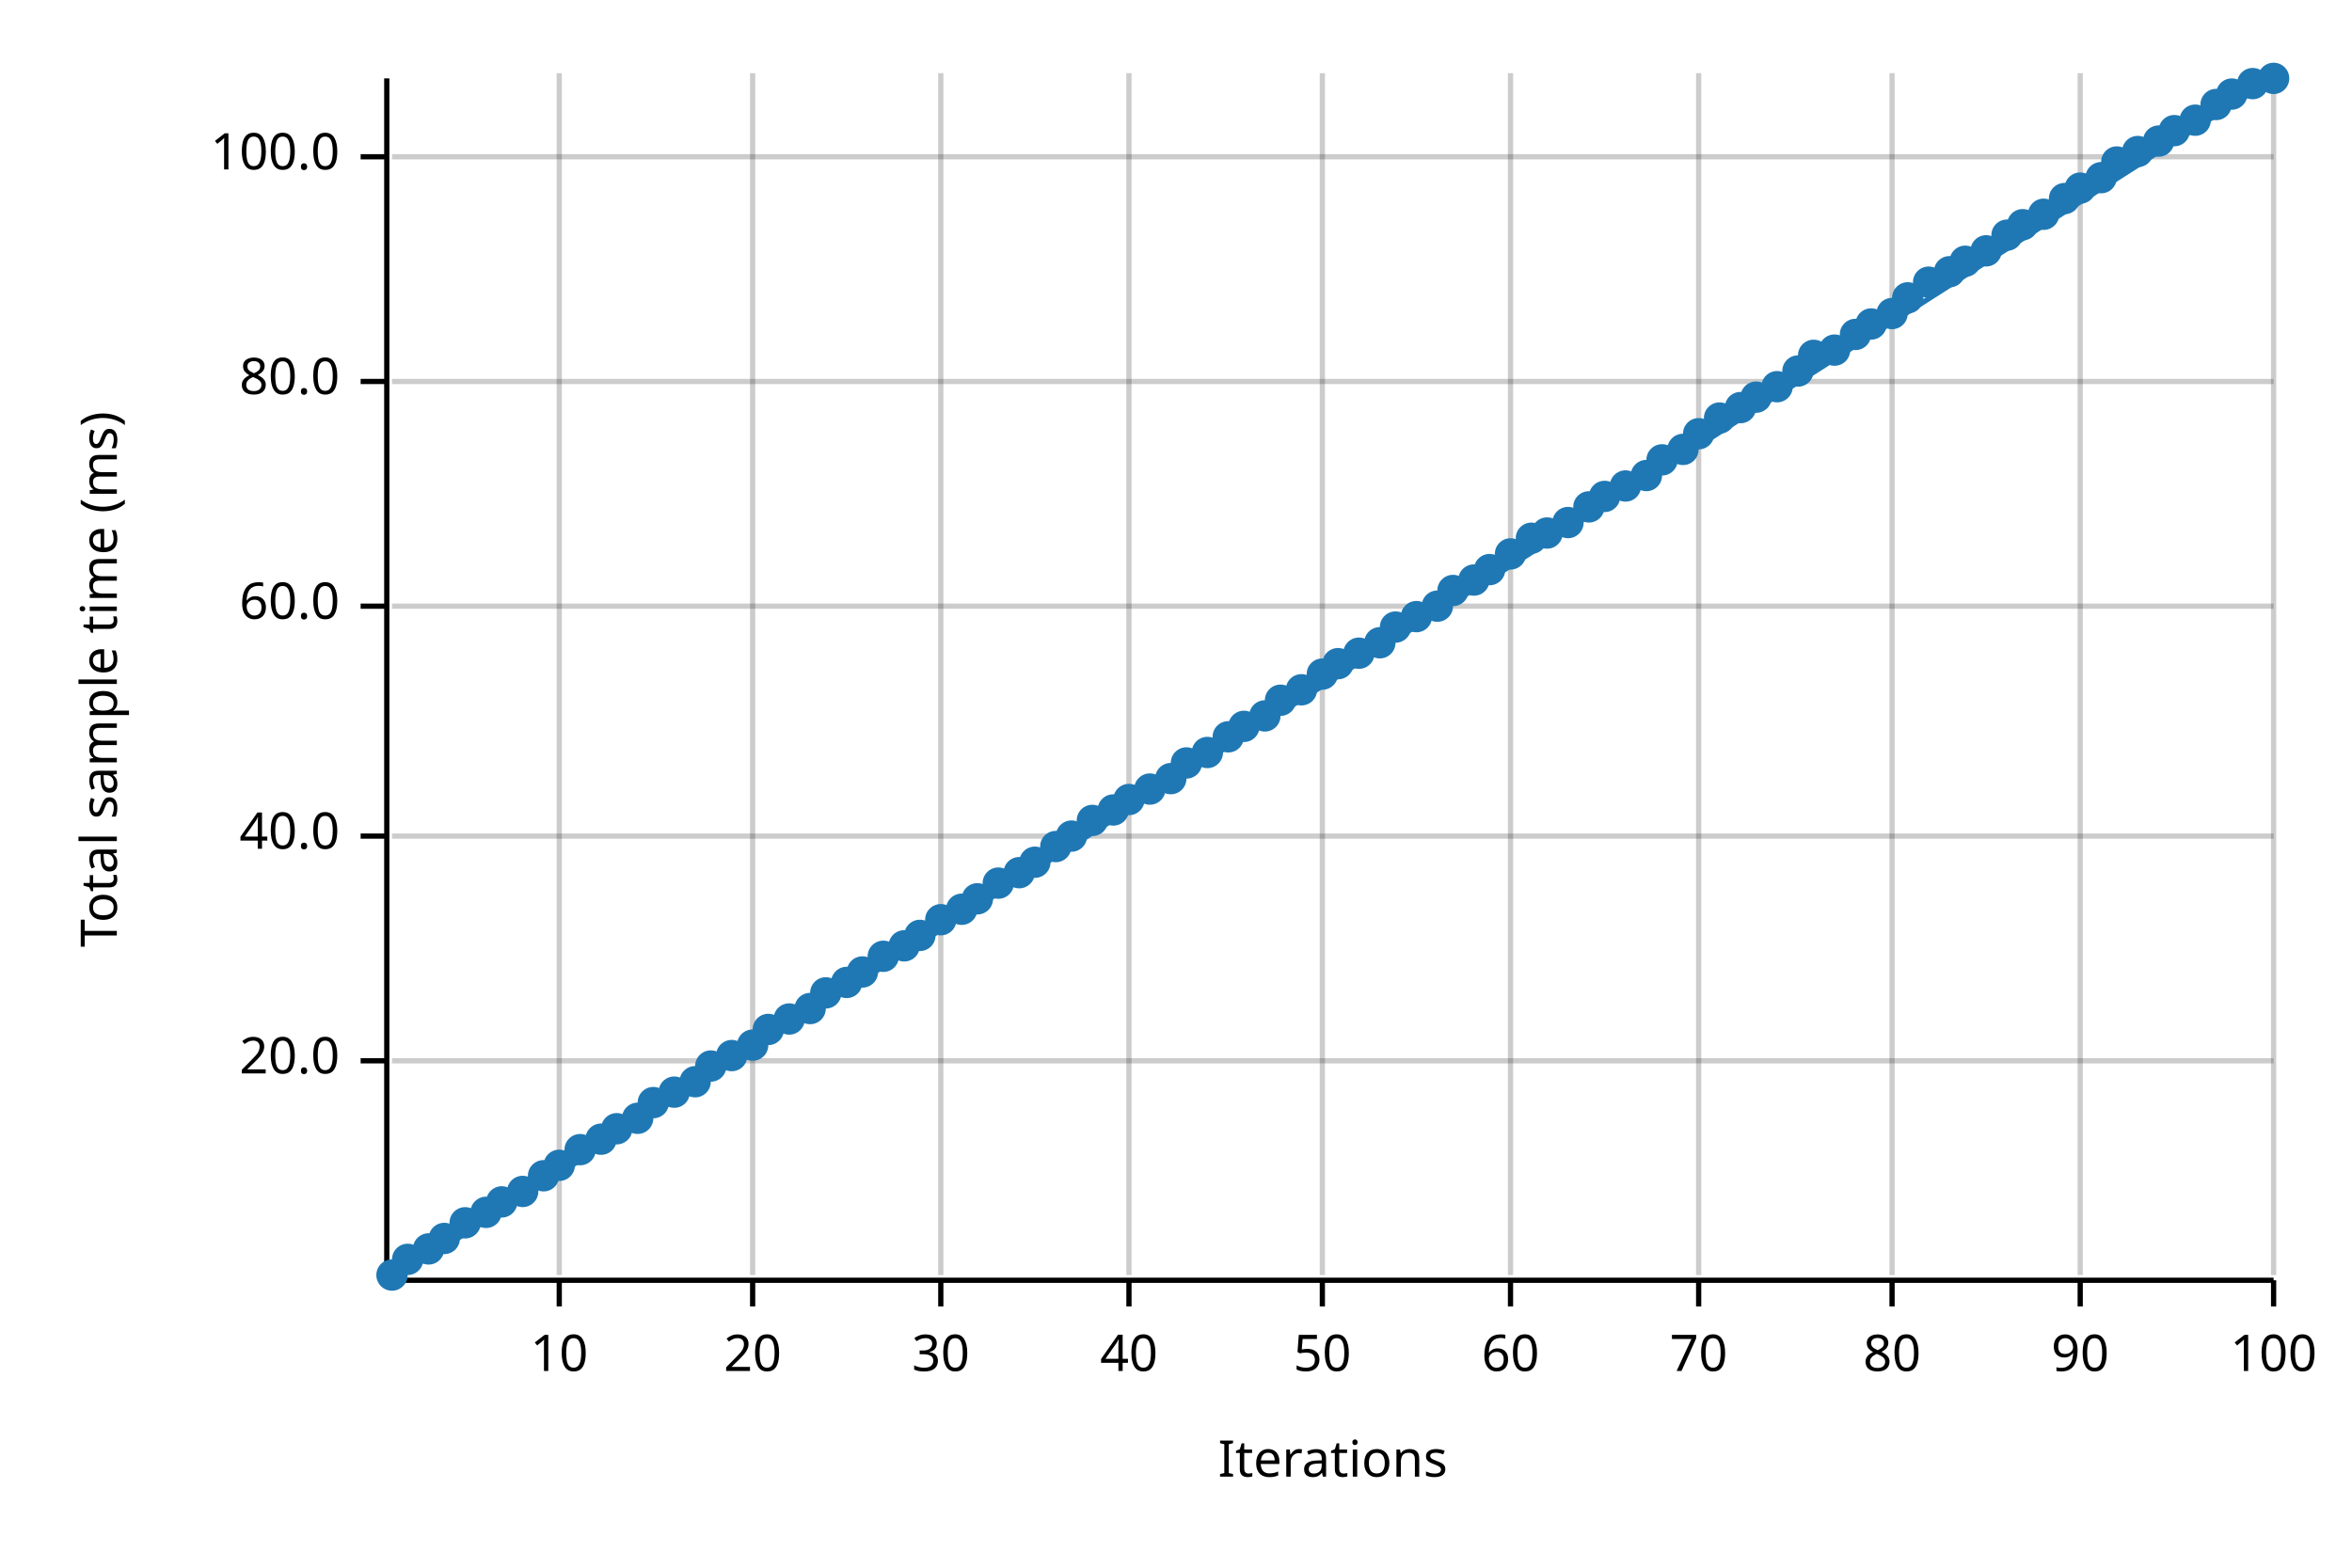
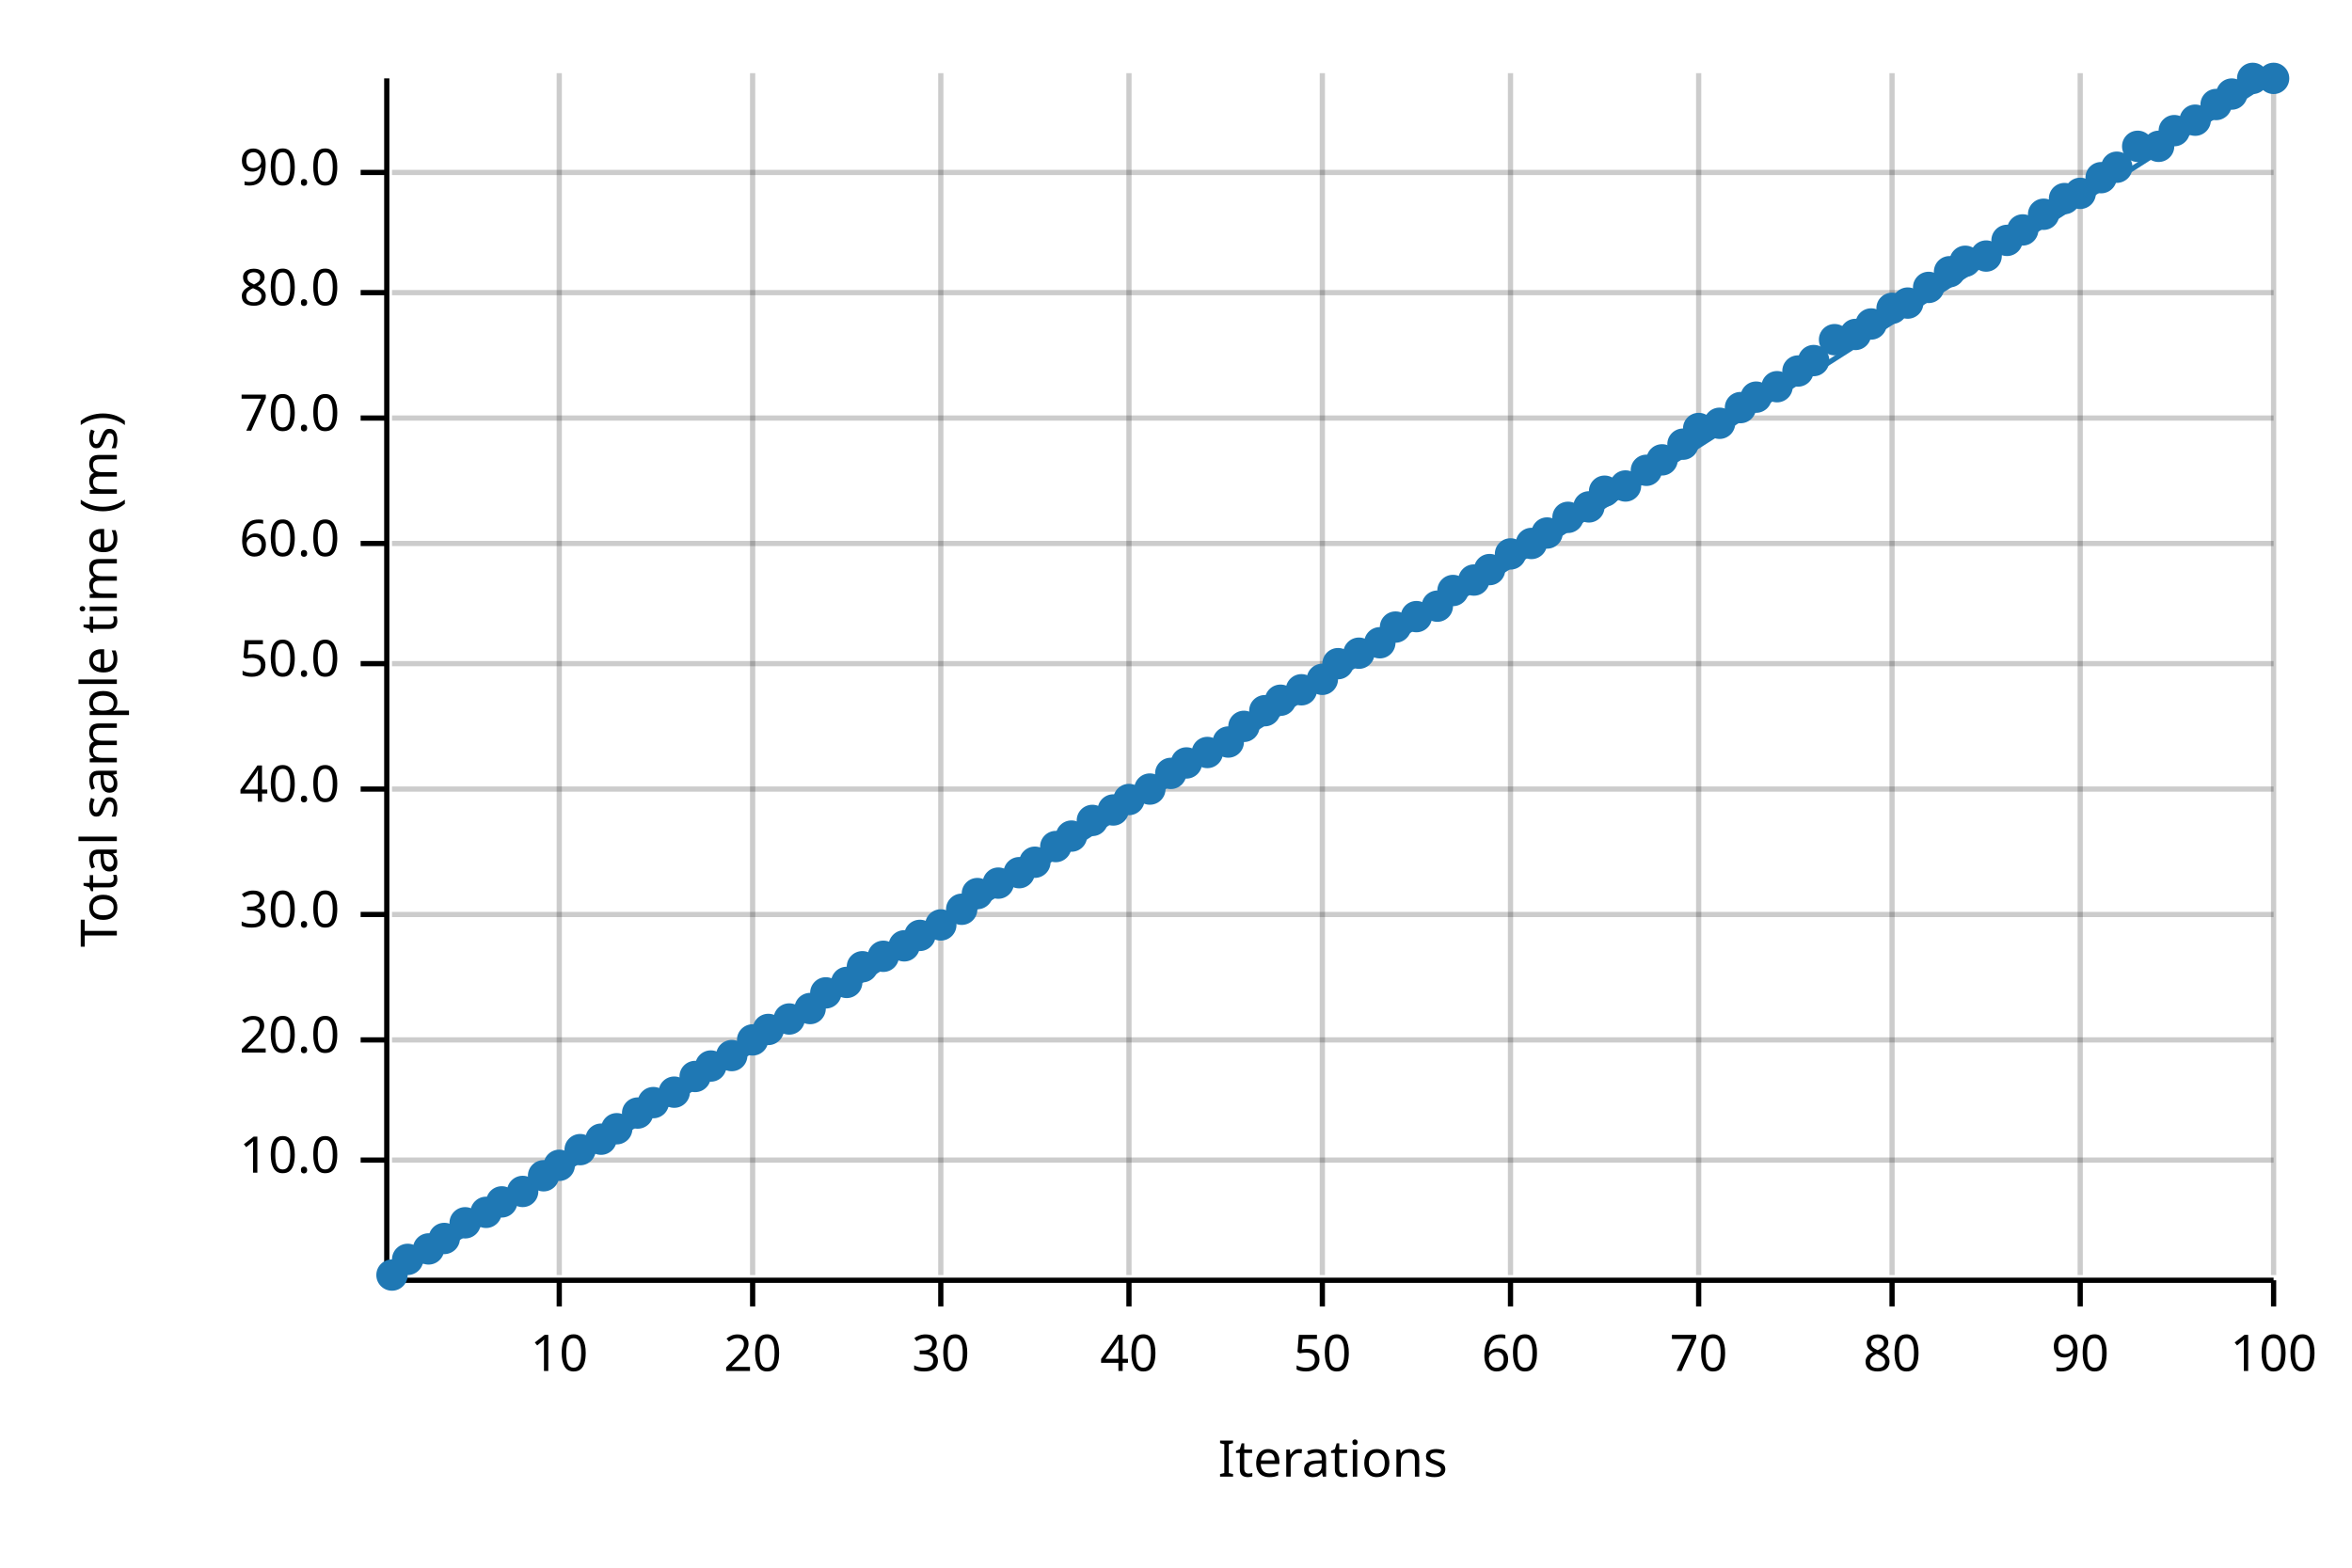
<svg xmlns="http://www.w3.org/2000/svg" width="450" height="300" viewBox="0 0 450 300">
  <text x="15" y="130" dy="0.76em" text-anchor="middle" font-family="sans-serif" font-size="9.677" opacity="1" fill="#000000" transform="rotate(270, 15, 130)">
Total sample time (ms)
</text>
  <text x="255" y="285" dy="-0.5ex" text-anchor="middle" font-family="sans-serif" font-size="9.677" opacity="1" fill="#000000">
Iterations
</text>
  <line opacity="0.2" stroke="#000000" stroke-width="1" x1="107" y1="244" x2="107" y2="14" />
  <line opacity="0.2" stroke="#000000" stroke-width="1" x1="144" y1="244" x2="144" y2="14" />
  <line opacity="0.2" stroke="#000000" stroke-width="1" x1="180" y1="244" x2="180" y2="14" />
  <line opacity="0.2" stroke="#000000" stroke-width="1" x1="216" y1="244" x2="216" y2="14" />
  <line opacity="0.2" stroke="#000000" stroke-width="1" x1="253" y1="244" x2="253" y2="14" />
  <line opacity="0.2" stroke="#000000" stroke-width="1" x1="289" y1="244" x2="289" y2="14" />
  <line opacity="0.2" stroke="#000000" stroke-width="1" x1="325" y1="244" x2="325" y2="14" />
  <line opacity="0.2" stroke="#000000" stroke-width="1" x1="362" y1="244" x2="362" y2="14" />
  <line opacity="0.2" stroke="#000000" stroke-width="1" x1="398" y1="244" x2="398" y2="14" />
  <line opacity="0.2" stroke="#000000" stroke-width="1" x1="435" y1="244" x2="435" y2="14" />
-   <line opacity="0.2" stroke="#000000" stroke-width="1" x1="75" y1="203" x2="435" y2="203" />
-   <line opacity="0.2" stroke="#000000" stroke-width="1" x1="75" y1="160" x2="435" y2="160" />
-   <line opacity="0.2" stroke="#000000" stroke-width="1" x1="75" y1="116" x2="435" y2="116" />
-   <line opacity="0.2" stroke="#000000" stroke-width="1" x1="75" y1="73" x2="435" y2="73" />
-   <line opacity="0.2" stroke="#000000" stroke-width="1" x1="75" y1="30" x2="435" y2="30" />
+   <line opacity="0.2" stroke="#000000" stroke-width="1" x1="75" y1="222" x2="435" y2="222" />
+   <line opacity="0.2" stroke="#000000" stroke-width="1" x1="75" y1="199" x2="435" y2="199" />
+   <line opacity="0.2" stroke="#000000" stroke-width="1" x1="75" y1="175" x2="435" y2="175" />
+   <line opacity="0.2" stroke="#000000" stroke-width="1" x1="75" y1="151" x2="435" y2="151" />
+   <line opacity="0.2" stroke="#000000" stroke-width="1" x1="75" y1="127" x2="435" y2="127" />
+   <line opacity="0.2" stroke="#000000" stroke-width="1" x1="75" y1="104" x2="435" y2="104" />
+   <line opacity="0.2" stroke="#000000" stroke-width="1" x1="75" y1="80" x2="435" y2="80" />
+   <line opacity="0.2" stroke="#000000" stroke-width="1" x1="75" y1="56" x2="435" y2="56" />
+   <line opacity="0.2" stroke="#000000" stroke-width="1" x1="75" y1="33" x2="435" y2="33" />
  <polyline fill="none" opacity="1" stroke="#000000" stroke-width="1" points="74,15 74,245 " />
-   <text x="65" y="203" dy="0.5ex" text-anchor="end" font-family="sans-serif" font-size="9.677" opacity="1" fill="#000000">
+   <text x="65" y="222" dy="0.5ex" text-anchor="end" font-family="sans-serif" font-size="9.677" opacity="1" fill="#000000">
+ 10.0
+ </text>
+   <polyline fill="none" opacity="1" stroke="#000000" stroke-width="1" points="69,222 74,222 " />
+   <text x="65" y="199" dy="0.5ex" text-anchor="end" font-family="sans-serif" font-size="9.677" opacity="1" fill="#000000">
20.0
</text>
-   <polyline fill="none" opacity="1" stroke="#000000" stroke-width="1" points="69,203 74,203 " />
-   <text x="65" y="160" dy="0.5ex" text-anchor="end" font-family="sans-serif" font-size="9.677" opacity="1" fill="#000000">
+   <polyline fill="none" opacity="1" stroke="#000000" stroke-width="1" points="69,199 74,199 " />
+   <text x="65" y="175" dy="0.5ex" text-anchor="end" font-family="sans-serif" font-size="9.677" opacity="1" fill="#000000">
+ 30.0
+ </text>
+   <polyline fill="none" opacity="1" stroke="#000000" stroke-width="1" points="69,175 74,175 " />
+   <text x="65" y="151" dy="0.5ex" text-anchor="end" font-family="sans-serif" font-size="9.677" opacity="1" fill="#000000">
40.0
</text>
-   <polyline fill="none" opacity="1" stroke="#000000" stroke-width="1" points="69,160 74,160 " />
-   <text x="65" y="116" dy="0.5ex" text-anchor="end" font-family="sans-serif" font-size="9.677" opacity="1" fill="#000000">
+   <polyline fill="none" opacity="1" stroke="#000000" stroke-width="1" points="69,151 74,151 " />
+   <text x="65" y="127" dy="0.5ex" text-anchor="end" font-family="sans-serif" font-size="9.677" opacity="1" fill="#000000">
+ 50.0
+ </text>
+   <polyline fill="none" opacity="1" stroke="#000000" stroke-width="1" points="69,127 74,127 " />
+   <text x="65" y="104" dy="0.5ex" text-anchor="end" font-family="sans-serif" font-size="9.677" opacity="1" fill="#000000">
60.0
</text>
-   <polyline fill="none" opacity="1" stroke="#000000" stroke-width="1" points="69,116 74,116 " />
-   <text x="65" y="73" dy="0.5ex" text-anchor="end" font-family="sans-serif" font-size="9.677" opacity="1" fill="#000000">
+   <polyline fill="none" opacity="1" stroke="#000000" stroke-width="1" points="69,104 74,104 " />
+   <text x="65" y="80" dy="0.5ex" text-anchor="end" font-family="sans-serif" font-size="9.677" opacity="1" fill="#000000">
+ 70.0
+ </text>
+   <polyline fill="none" opacity="1" stroke="#000000" stroke-width="1" points="69,80 74,80 " />
+   <text x="65" y="56" dy="0.5ex" text-anchor="end" font-family="sans-serif" font-size="9.677" opacity="1" fill="#000000">
80.0
</text>
-   <polyline fill="none" opacity="1" stroke="#000000" stroke-width="1" points="69,73 74,73 " />
-   <text x="65" y="30" dy="0.5ex" text-anchor="end" font-family="sans-serif" font-size="9.677" opacity="1" fill="#000000">
- 100.0
- </text>
-   <polyline fill="none" opacity="1" stroke="#000000" stroke-width="1" points="69,30 74,30 " />
+   <polyline fill="none" opacity="1" stroke="#000000" stroke-width="1" points="69,56 74,56 " />
+   <text x="65" y="33" dy="0.5ex" text-anchor="end" font-family="sans-serif" font-size="9.677" opacity="1" fill="#000000">
+ 90.0
+ </text>
+   <polyline fill="none" opacity="1" stroke="#000000" stroke-width="1" points="69,33 74,33 " />
  <polyline fill="none" opacity="1" stroke="#000000" stroke-width="1" points="75,245 435,245 " />
  <text x="107" y="255" dy="0.76em" text-anchor="middle" font-family="sans-serif" font-size="9.677" opacity="1" fill="#000000">
10
</text>
  <polyline fill="none" opacity="1" stroke="#000000" stroke-width="1" points="107,245 107,250 " />
  <text x="144" y="255" dy="0.76em" text-anchor="middle" font-family="sans-serif" font-size="9.677" opacity="1" fill="#000000">
20
</text>
  <polyline fill="none" opacity="1" stroke="#000000" stroke-width="1" points="144,245 144,250 " />
  <text x="180" y="255" dy="0.76em" text-anchor="middle" font-family="sans-serif" font-size="9.677" opacity="1" fill="#000000">
30
</text>
  <polyline fill="none" opacity="1" stroke="#000000" stroke-width="1" points="180,245 180,250 " />
  <text x="216" y="255" dy="0.76em" text-anchor="middle" font-family="sans-serif" font-size="9.677" opacity="1" fill="#000000">
40
</text>
  <polyline fill="none" opacity="1" stroke="#000000" stroke-width="1" points="216,245 216,250 " />
  <text x="253" y="255" dy="0.76em" text-anchor="middle" font-family="sans-serif" font-size="9.677" opacity="1" fill="#000000">
50
</text>
  <polyline fill="none" opacity="1" stroke="#000000" stroke-width="1" points="253,245 253,250 " />
  <text x="289" y="255" dy="0.76em" text-anchor="middle" font-family="sans-serif" font-size="9.677" opacity="1" fill="#000000">
60
</text>
  <polyline fill="none" opacity="1" stroke="#000000" stroke-width="1" points="289,245 289,250 " />
  <text x="325" y="255" dy="0.76em" text-anchor="middle" font-family="sans-serif" font-size="9.677" opacity="1" fill="#000000">
70
</text>
  <polyline fill="none" opacity="1" stroke="#000000" stroke-width="1" points="325,245 325,250 " />
  <text x="362" y="255" dy="0.76em" text-anchor="middle" font-family="sans-serif" font-size="9.677" opacity="1" fill="#000000">
80
</text>
  <polyline fill="none" opacity="1" stroke="#000000" stroke-width="1" points="362,245 362,250 " />
  <text x="398" y="255" dy="0.76em" text-anchor="middle" font-family="sans-serif" font-size="9.677" opacity="1" fill="#000000">
90
</text>
  <polyline fill="none" opacity="1" stroke="#000000" stroke-width="1" points="398,245 398,250 " />
  <text x="435" y="255" dy="0.76em" text-anchor="middle" font-family="sans-serif" font-size="9.677" opacity="1" fill="#000000">
100
</text>
  <polyline fill="none" opacity="1" stroke="#000000" stroke-width="1" points="435,245 435,250 " />
  <circle cx="75" cy="244" r="3" opacity="1" fill="#1F78B4" stroke="none" stroke-width="1" />
  <circle cx="78" cy="241" r="3" opacity="1" fill="#1F78B4" stroke="none" stroke-width="1" />
  <circle cx="82" cy="239" r="3" opacity="1" fill="#1F78B4" stroke="none" stroke-width="1" />
  <circle cx="85" cy="237" r="3" opacity="1" fill="#1F78B4" stroke="none" stroke-width="1" />
  <circle cx="89" cy="234" r="3" opacity="1" fill="#1F78B4" stroke="none" stroke-width="1" />
  <circle cx="93" cy="232" r="3" opacity="1" fill="#1F78B4" stroke="none" stroke-width="1" />
  <circle cx="96" cy="230" r="3" opacity="1" fill="#1F78B4" stroke="none" stroke-width="1" />
  <circle cx="100" cy="228" r="3" opacity="1" fill="#1F78B4" stroke="none" stroke-width="1" />
  <circle cx="104" cy="225" r="3" opacity="1" fill="#1F78B4" stroke="none" stroke-width="1" />
  <circle cx="107" cy="223" r="3" opacity="1" fill="#1F78B4" stroke="none" stroke-width="1" />
  <circle cx="111" cy="220" r="3" opacity="1" fill="#1F78B4" stroke="none" stroke-width="1" />
  <circle cx="115" cy="218" r="3" opacity="1" fill="#1F78B4" stroke="none" stroke-width="1" />
  <circle cx="118" cy="216" r="3" opacity="1" fill="#1F78B4" stroke="none" stroke-width="1" />
-   <circle cx="122" cy="214" r="3" opacity="1" fill="#1F78B4" stroke="none" stroke-width="1" />
+   <circle cx="122" cy="213" r="3" opacity="1" fill="#1F78B4" stroke="none" stroke-width="1" />
  <circle cx="125" cy="211" r="3" opacity="1" fill="#1F78B4" stroke="none" stroke-width="1" />
  <circle cx="129" cy="209" r="3" opacity="1" fill="#1F78B4" stroke="none" stroke-width="1" />
-   <circle cx="133" cy="207" r="3" opacity="1" fill="#1F78B4" stroke="none" stroke-width="1" />
+   <circle cx="133" cy="206" r="3" opacity="1" fill="#1F78B4" stroke="none" stroke-width="1" />
  <circle cx="136" cy="204" r="3" opacity="1" fill="#1F78B4" stroke="none" stroke-width="1" />
  <circle cx="140" cy="202" r="3" opacity="1" fill="#1F78B4" stroke="none" stroke-width="1" />
-   <circle cx="144" cy="200" r="3" opacity="1" fill="#1F78B4" stroke="none" stroke-width="1" />
+   <circle cx="144" cy="199" r="3" opacity="1" fill="#1F78B4" stroke="none" stroke-width="1" />
  <circle cx="147" cy="197" r="3" opacity="1" fill="#1F78B4" stroke="none" stroke-width="1" />
  <circle cx="151" cy="195" r="3" opacity="1" fill="#1F78B4" stroke="none" stroke-width="1" />
  <circle cx="155" cy="193" r="3" opacity="1" fill="#1F78B4" stroke="none" stroke-width="1" />
  <circle cx="158" cy="190" r="3" opacity="1" fill="#1F78B4" stroke="none" stroke-width="1" />
  <circle cx="162" cy="188" r="3" opacity="1" fill="#1F78B4" stroke="none" stroke-width="1" />
-   <circle cx="165" cy="186" r="3" opacity="1" fill="#1F78B4" stroke="none" stroke-width="1" />
+   <circle cx="165" cy="185" r="3" opacity="1" fill="#1F78B4" stroke="none" stroke-width="1" />
  <circle cx="169" cy="183" r="3" opacity="1" fill="#1F78B4" stroke="none" stroke-width="1" />
  <circle cx="173" cy="181" r="3" opacity="1" fill="#1F78B4" stroke="none" stroke-width="1" />
  <circle cx="176" cy="179" r="3" opacity="1" fill="#1F78B4" stroke="none" stroke-width="1" />
-   <circle cx="180" cy="176" r="3" opacity="1" fill="#1F78B4" stroke="none" stroke-width="1" />
+   <circle cx="180" cy="177" r="3" opacity="1" fill="#1F78B4" stroke="none" stroke-width="1" />
  <circle cx="184" cy="174" r="3" opacity="1" fill="#1F78B4" stroke="none" stroke-width="1" />
-   <circle cx="187" cy="172" r="3" opacity="1" fill="#1F78B4" stroke="none" stroke-width="1" />
+   <circle cx="187" cy="171" r="3" opacity="1" fill="#1F78B4" stroke="none" stroke-width="1" />
  <circle cx="191" cy="169" r="3" opacity="1" fill="#1F78B4" stroke="none" stroke-width="1" />
  <circle cx="195" cy="167" r="3" opacity="1" fill="#1F78B4" stroke="none" stroke-width="1" />
  <circle cx="198" cy="165" r="3" opacity="1" fill="#1F78B4" stroke="none" stroke-width="1" />
  <circle cx="202" cy="162" r="3" opacity="1" fill="#1F78B4" stroke="none" stroke-width="1" />
  <circle cx="205" cy="160" r="3" opacity="1" fill="#1F78B4" stroke="none" stroke-width="1" />
  <circle cx="209" cy="157" r="3" opacity="1" fill="#1F78B4" stroke="none" stroke-width="1" />
  <circle cx="213" cy="155" r="3" opacity="1" fill="#1F78B4" stroke="none" stroke-width="1" />
  <circle cx="216" cy="153" r="3" opacity="1" fill="#1F78B4" stroke="none" stroke-width="1" />
  <circle cx="220" cy="151" r="3" opacity="1" fill="#1F78B4" stroke="none" stroke-width="1" />
-   <circle cx="224" cy="149" r="3" opacity="1" fill="#1F78B4" stroke="none" stroke-width="1" />
+   <circle cx="224" cy="148" r="3" opacity="1" fill="#1F78B4" stroke="none" stroke-width="1" />
  <circle cx="227" cy="146" r="3" opacity="1" fill="#1F78B4" stroke="none" stroke-width="1" />
  <circle cx="231" cy="144" r="3" opacity="1" fill="#1F78B4" stroke="none" stroke-width="1" />
-   <circle cx="235" cy="141" r="3" opacity="1" fill="#1F78B4" stroke="none" stroke-width="1" />
+   <circle cx="235" cy="142" r="3" opacity="1" fill="#1F78B4" stroke="none" stroke-width="1" />
  <circle cx="238" cy="139" r="3" opacity="1" fill="#1F78B4" stroke="none" stroke-width="1" />
-   <circle cx="242" cy="137" r="3" opacity="1" fill="#1F78B4" stroke="none" stroke-width="1" />
+   <circle cx="242" cy="136" r="3" opacity="1" fill="#1F78B4" stroke="none" stroke-width="1" />
  <circle cx="245" cy="134" r="3" opacity="1" fill="#1F78B4" stroke="none" stroke-width="1" />
  <circle cx="249" cy="132" r="3" opacity="1" fill="#1F78B4" stroke="none" stroke-width="1" />
-   <circle cx="253" cy="129" r="3" opacity="1" fill="#1F78B4" stroke="none" stroke-width="1" />
+   <circle cx="253" cy="130" r="3" opacity="1" fill="#1F78B4" stroke="none" stroke-width="1" />
  <circle cx="256" cy="127" r="3" opacity="1" fill="#1F78B4" stroke="none" stroke-width="1" />
  <circle cx="260" cy="125" r="3" opacity="1" fill="#1F78B4" stroke="none" stroke-width="1" />
  <circle cx="264" cy="123" r="3" opacity="1" fill="#1F78B4" stroke="none" stroke-width="1" />
  <circle cx="267" cy="120" r="3" opacity="1" fill="#1F78B4" stroke="none" stroke-width="1" />
  <circle cx="271" cy="118" r="3" opacity="1" fill="#1F78B4" stroke="none" stroke-width="1" />
  <circle cx="275" cy="116" r="3" opacity="1" fill="#1F78B4" stroke="none" stroke-width="1" />
  <circle cx="278" cy="113" r="3" opacity="1" fill="#1F78B4" stroke="none" stroke-width="1" />
  <circle cx="282" cy="111" r="3" opacity="1" fill="#1F78B4" stroke="none" stroke-width="1" />
  <circle cx="285" cy="109" r="3" opacity="1" fill="#1F78B4" stroke="none" stroke-width="1" />
  <circle cx="289" cy="106" r="3" opacity="1" fill="#1F78B4" stroke="none" stroke-width="1" />
-   <circle cx="293" cy="103" r="3" opacity="1" fill="#1F78B4" stroke="none" stroke-width="1" />
+   <circle cx="293" cy="104" r="3" opacity="1" fill="#1F78B4" stroke="none" stroke-width="1" />
  <circle cx="296" cy="102" r="3" opacity="1" fill="#1F78B4" stroke="none" stroke-width="1" />
-   <circle cx="300" cy="100" r="3" opacity="1" fill="#1F78B4" stroke="none" stroke-width="1" />
+   <circle cx="300" cy="99" r="3" opacity="1" fill="#1F78B4" stroke="none" stroke-width="1" />
  <circle cx="304" cy="97" r="3" opacity="1" fill="#1F78B4" stroke="none" stroke-width="1" />
-   <circle cx="307" cy="95" r="3" opacity="1" fill="#1F78B4" stroke="none" stroke-width="1" />
+   <circle cx="307" cy="94" r="3" opacity="1" fill="#1F78B4" stroke="none" stroke-width="1" />
  <circle cx="311" cy="93" r="3" opacity="1" fill="#1F78B4" stroke="none" stroke-width="1" />
-   <circle cx="315" cy="91" r="3" opacity="1" fill="#1F78B4" stroke="none" stroke-width="1" />
+   <circle cx="315" cy="90" r="3" opacity="1" fill="#1F78B4" stroke="none" stroke-width="1" />
  <circle cx="318" cy="88" r="3" opacity="1" fill="#1F78B4" stroke="none" stroke-width="1" />
-   <circle cx="322" cy="86" r="3" opacity="1" fill="#1F78B4" stroke="none" stroke-width="1" />
-   <circle cx="325" cy="83" r="3" opacity="1" fill="#1F78B4" stroke="none" stroke-width="1" />
-   <circle cx="329" cy="80" r="3" opacity="1" fill="#1F78B4" stroke="none" stroke-width="1" />
+   <circle cx="322" cy="85" r="3" opacity="1" fill="#1F78B4" stroke="none" stroke-width="1" />
+   <circle cx="325" cy="82" r="3" opacity="1" fill="#1F78B4" stroke="none" stroke-width="1" />
+   <circle cx="329" cy="81" r="3" opacity="1" fill="#1F78B4" stroke="none" stroke-width="1" />
  <circle cx="333" cy="78" r="3" opacity="1" fill="#1F78B4" stroke="none" stroke-width="1" />
  <circle cx="336" cy="76" r="3" opacity="1" fill="#1F78B4" stroke="none" stroke-width="1" />
  <circle cx="340" cy="74" r="3" opacity="1" fill="#1F78B4" stroke="none" stroke-width="1" />
  <circle cx="344" cy="71" r="3" opacity="1" fill="#1F78B4" stroke="none" stroke-width="1" />
-   <circle cx="347" cy="68" r="3" opacity="1" fill="#1F78B4" stroke="none" stroke-width="1" />
-   <circle cx="351" cy="67" r="3" opacity="1" fill="#1F78B4" stroke="none" stroke-width="1" />
+   <circle cx="347" cy="69" r="3" opacity="1" fill="#1F78B4" stroke="none" stroke-width="1" />
+   <circle cx="351" cy="65" r="3" opacity="1" fill="#1F78B4" stroke="none" stroke-width="1" />
  <circle cx="355" cy="64" r="3" opacity="1" fill="#1F78B4" stroke="none" stroke-width="1" />
  <circle cx="358" cy="62" r="3" opacity="1" fill="#1F78B4" stroke="none" stroke-width="1" />
-   <circle cx="362" cy="60" r="3" opacity="1" fill="#1F78B4" stroke="none" stroke-width="1" />
-   <circle cx="365" cy="57" r="3" opacity="1" fill="#1F78B4" stroke="none" stroke-width="1" />
-   <circle cx="369" cy="54" r="3" opacity="1" fill="#1F78B4" stroke="none" stroke-width="1" />
+   <circle cx="362" cy="59" r="3" opacity="1" fill="#1F78B4" stroke="none" stroke-width="1" />
+   <circle cx="365" cy="58" r="3" opacity="1" fill="#1F78B4" stroke="none" stroke-width="1" />
+   <circle cx="369" cy="55" r="3" opacity="1" fill="#1F78B4" stroke="none" stroke-width="1" />
  <circle cx="373" cy="52" r="3" opacity="1" fill="#1F78B4" stroke="none" stroke-width="1" />
  <circle cx="376" cy="50" r="3" opacity="1" fill="#1F78B4" stroke="none" stroke-width="1" />
-   <circle cx="380" cy="48" r="3" opacity="1" fill="#1F78B4" stroke="none" stroke-width="1" />
-   <circle cx="384" cy="45" r="3" opacity="1" fill="#1F78B4" stroke="none" stroke-width="1" />
-   <circle cx="387" cy="43" r="3" opacity="1" fill="#1F78B4" stroke="none" stroke-width="1" />
+   <circle cx="380" cy="49" r="3" opacity="1" fill="#1F78B4" stroke="none" stroke-width="1" />
+   <circle cx="384" cy="46" r="3" opacity="1" fill="#1F78B4" stroke="none" stroke-width="1" />
+   <circle cx="387" cy="44" r="3" opacity="1" fill="#1F78B4" stroke="none" stroke-width="1" />
  <circle cx="391" cy="41" r="3" opacity="1" fill="#1F78B4" stroke="none" stroke-width="1" />
  <circle cx="395" cy="38" r="3" opacity="1" fill="#1F78B4" stroke="none" stroke-width="1" />
-   <circle cx="398" cy="36" r="3" opacity="1" fill="#1F78B4" stroke="none" stroke-width="1" />
+   <circle cx="398" cy="37" r="3" opacity="1" fill="#1F78B4" stroke="none" stroke-width="1" />
  <circle cx="402" cy="34" r="3" opacity="1" fill="#1F78B4" stroke="none" stroke-width="1" />
-   <circle cx="405" cy="31" r="3" opacity="1" fill="#1F78B4" stroke="none" stroke-width="1" />
-   <circle cx="409" cy="29" r="3" opacity="1" fill="#1F78B4" stroke="none" stroke-width="1" />
-   <circle cx="413" cy="27" r="3" opacity="1" fill="#1F78B4" stroke="none" stroke-width="1" />
+   <circle cx="405" cy="32" r="3" opacity="1" fill="#1F78B4" stroke="none" stroke-width="1" />
+   <circle cx="409" cy="28" r="3" opacity="1" fill="#1F78B4" stroke="none" stroke-width="1" />
+   <circle cx="413" cy="28" r="3" opacity="1" fill="#1F78B4" stroke="none" stroke-width="1" />
  <circle cx="416" cy="25" r="3" opacity="1" fill="#1F78B4" stroke="none" stroke-width="1" />
  <circle cx="420" cy="23" r="3" opacity="1" fill="#1F78B4" stroke="none" stroke-width="1" />
  <circle cx="424" cy="20" r="3" opacity="1" fill="#1F78B4" stroke="none" stroke-width="1" />
  <circle cx="427" cy="18" r="3" opacity="1" fill="#1F78B4" stroke="none" stroke-width="1" />
-   <circle cx="431" cy="16" r="3" opacity="1" fill="#1F78B4" stroke="none" stroke-width="1" />
+   <circle cx="431" cy="15" r="3" opacity="1" fill="#1F78B4" stroke="none" stroke-width="1" />
  <circle cx="435" cy="15" r="3" opacity="1" fill="#1F78B4" stroke="none" stroke-width="1" />
  <polyline fill="none" opacity="1" stroke="#1F78B4" stroke-width="1" points="75,245 435,15 " />
  <polygon opacity="0.25" fill="#1F78B4" points="75,245 435,15 435,15 " />
</svg>
